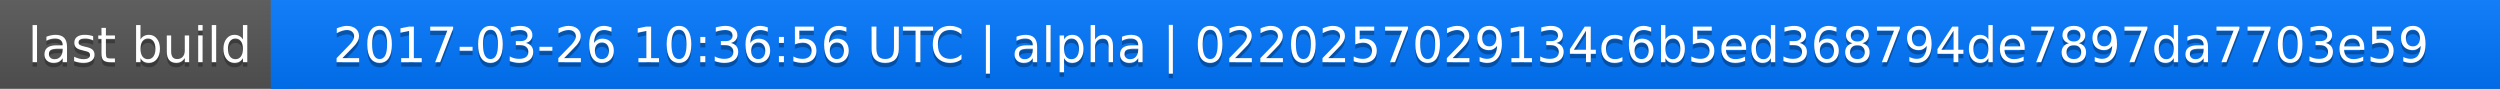
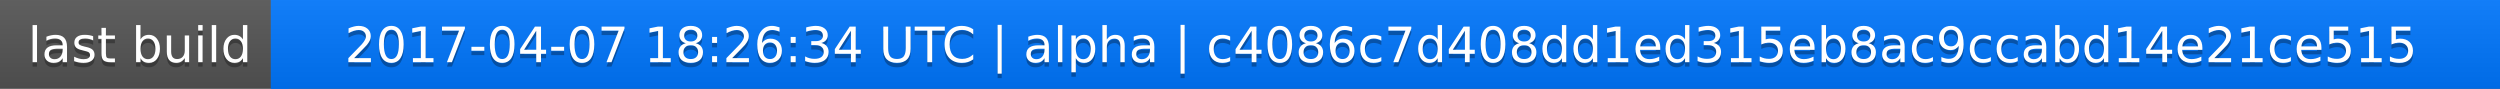
<svg xmlns="http://www.w3.org/2000/svg" width="563" height="20">
  <linearGradient id="a" x2="0" y2="100%">
    <stop offset="0" stop-color="#bbb" stop-opacity=".1" />
    <stop offset="1" stop-opacity=".1" />
  </linearGradient>
  <rect rx="0" width="563" height="20" fill="#555" />
  <rect rx="0" x="61" width="502" height="20" fill="#07f" />
  <path fill="#07f" d="M61 0h4v20h-4z" />
  <rect rx="0" width="563" height="20" fill="url(#a)" />
  <g fill="#fff" text-anchor="middle" font-family="DejaVu Sans,Verdana,Geneva,sans-serif" font-size="11">
    <text x="31.5" y="15" fill="#010101" fill-opacity=".3">last build</text>
    <text x="31.5" y="14">last build</text>
-     <text x="311" y="15" fill="#010101" fill-opacity=".3">2017-03-26 10:36:56 UTC | alpha | 0220257029134c6b5ed368794de7897da7703e59</text>
-     <text x="311" y="14">2017-03-26 10:36:56 UTC | alpha | 0220257029134c6b5ed368794de7897da7703e59</text>
+     <text x="311" y="15" fill="#010101" fill-opacity=".3">2017-04-07 18:26:34 UTC | alpha | c4086c7d408dd1ed315eb8ac9ccabd14e21ce515</text>
+     <text x="311" y="14">2017-04-07 18:26:34 UTC | alpha | c4086c7d408dd1ed315eb8ac9ccabd14e21ce515</text>
  </g>
</svg>
